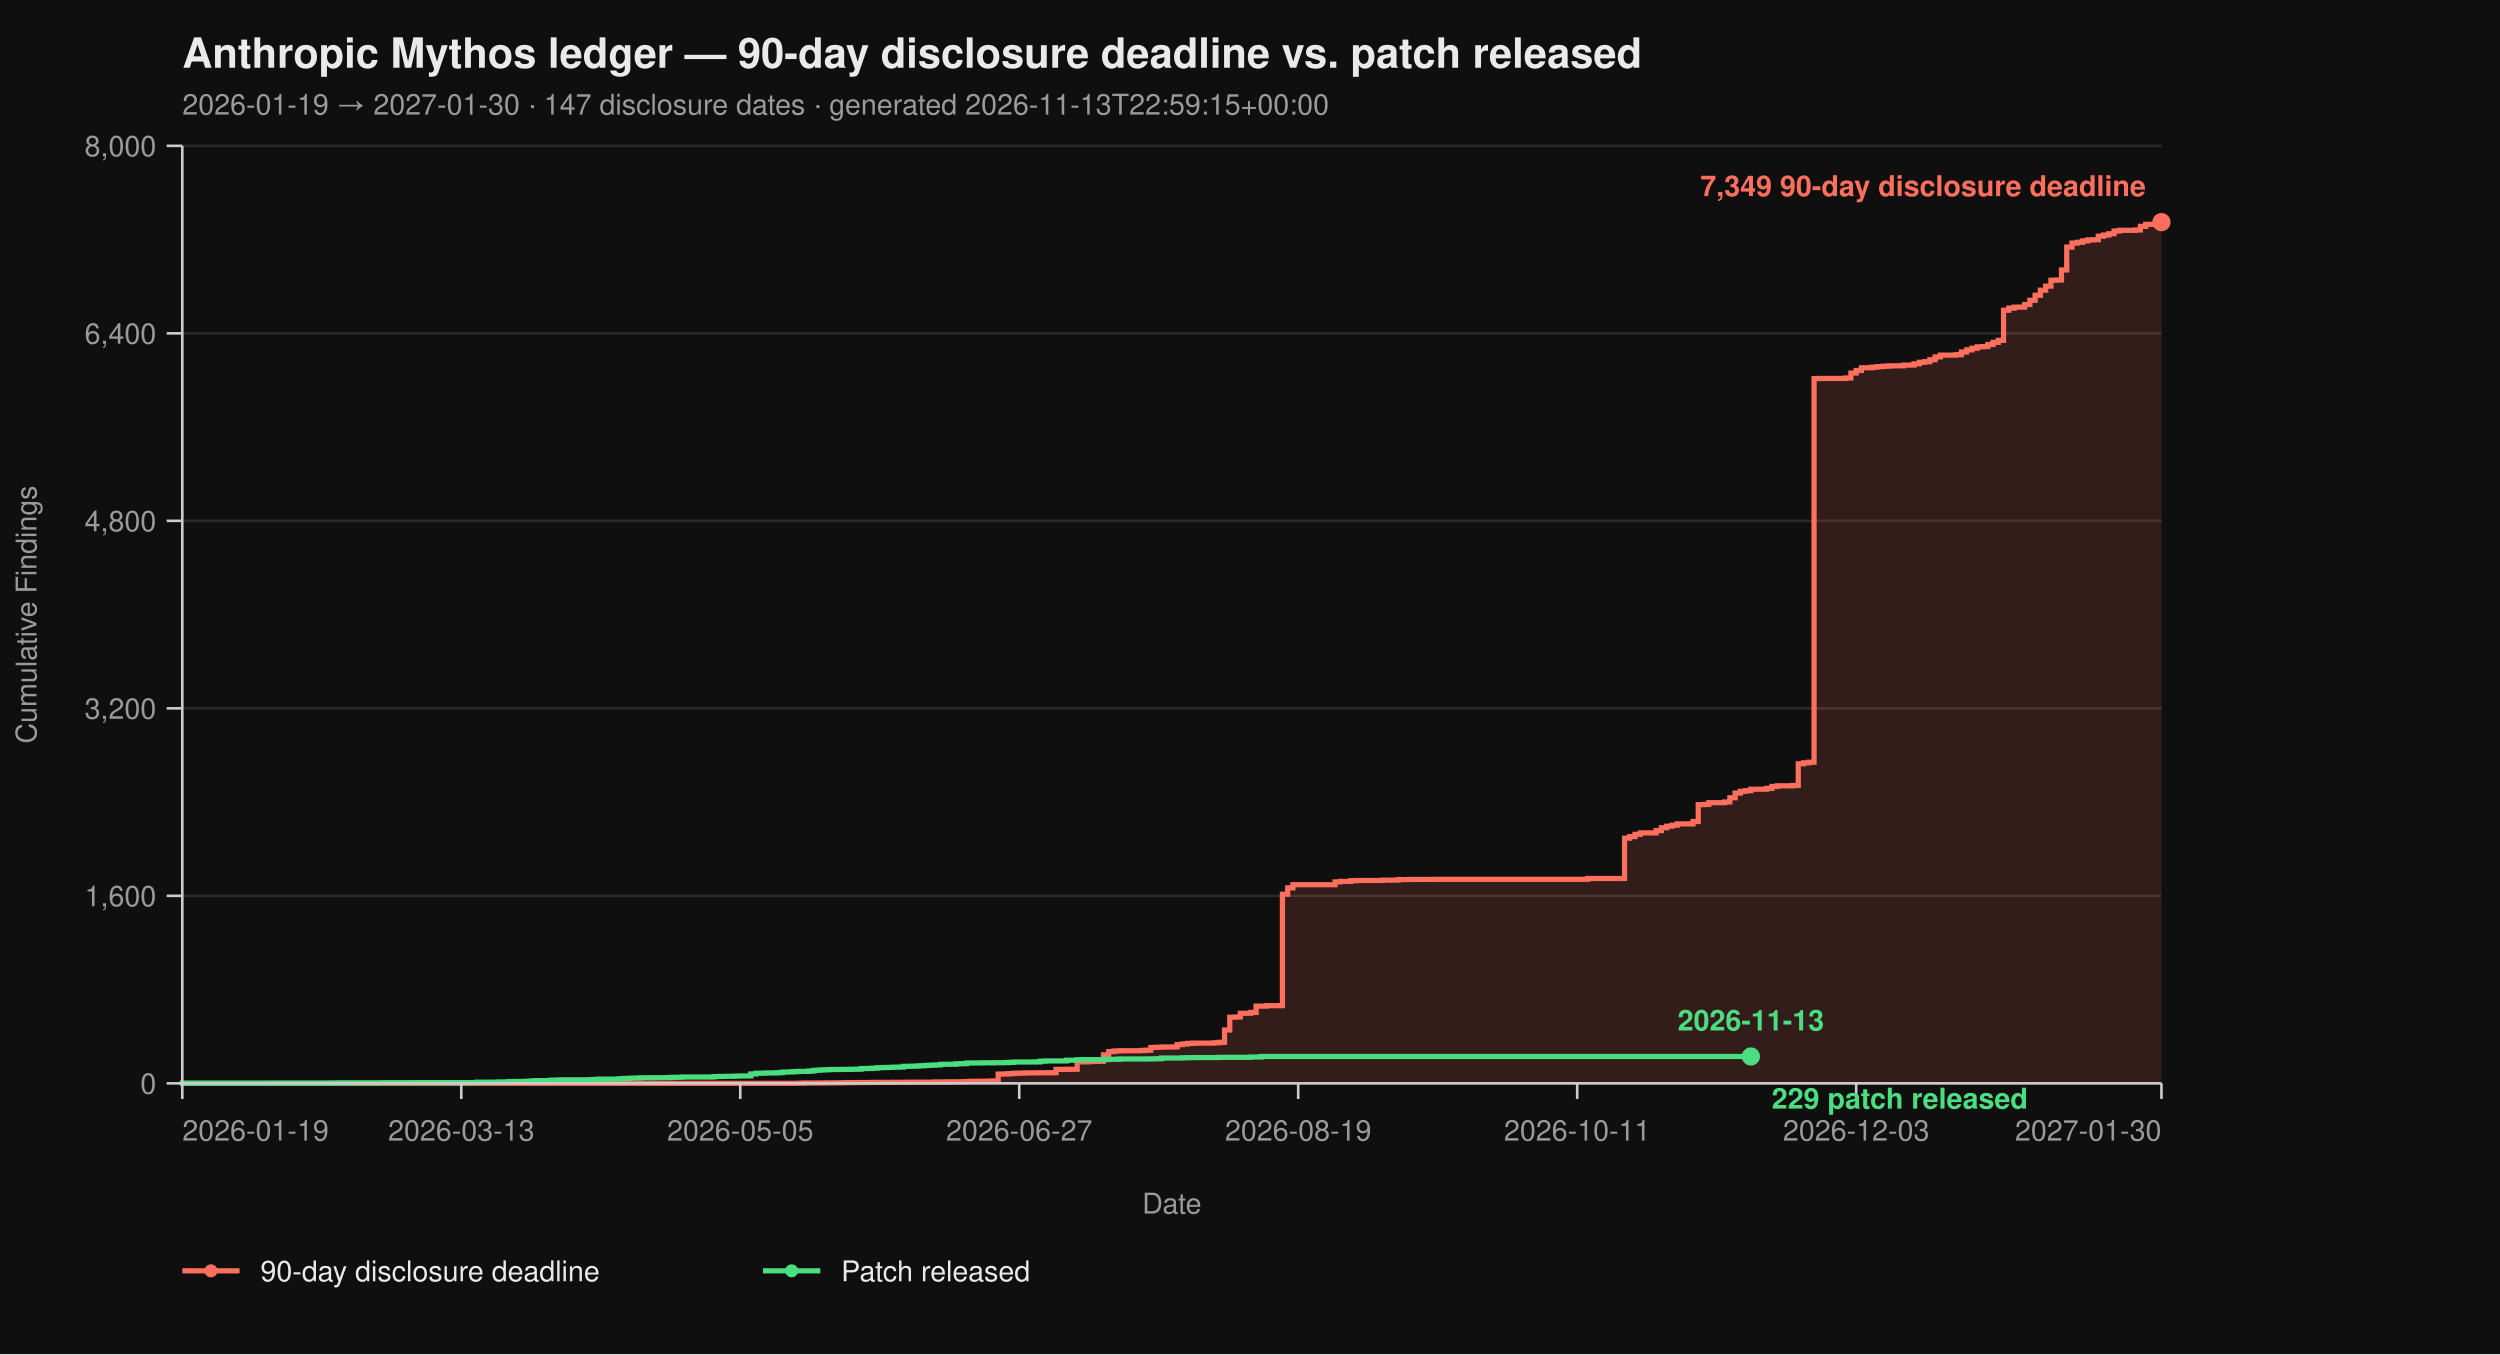
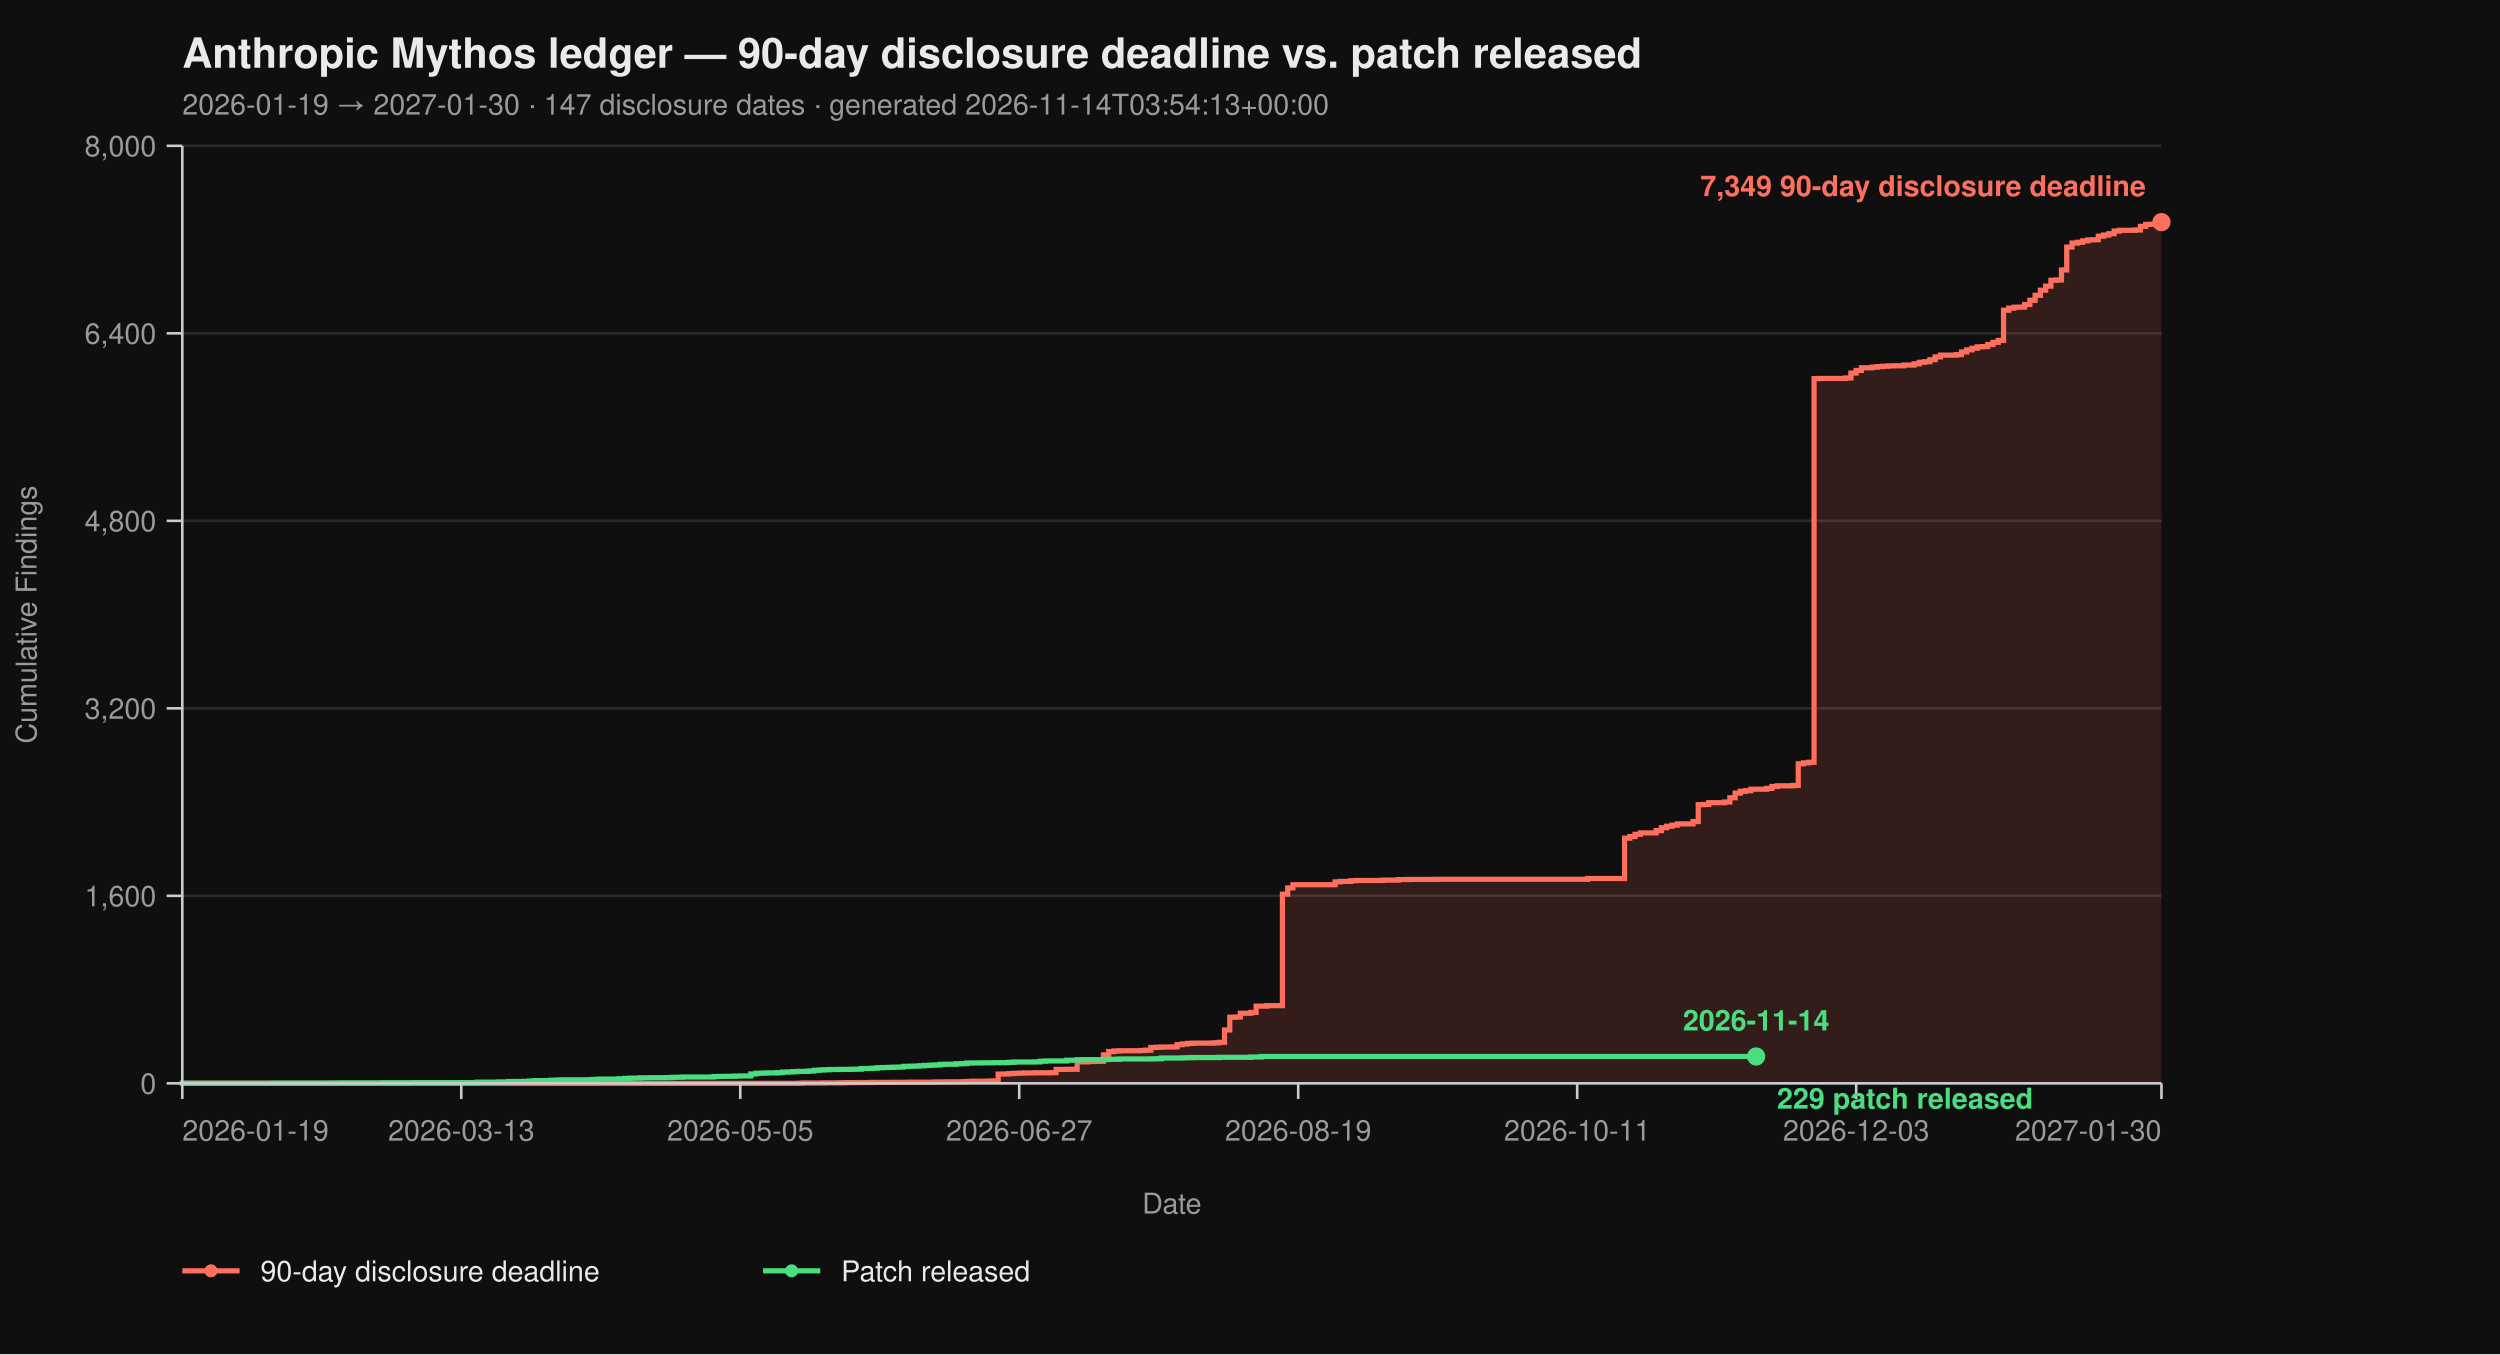
<svg xmlns="http://www.w3.org/2000/svg" viewBox="0 0 960 520" width="960" height="520" font-family="-apple-system, BlinkMacSystemFont, 'Segoe UI', Helvetica, Arial, sans-serif">
  <rect width="100%" height="100%" fill="#0f0f0f" />
  <text x="70" y="26" fill="#eaeaea" font-size="16" font-weight="700">Anthropic Mythos ledger — 90-day disclosure deadline vs. patch released</text>
-   <text x="70" y="44" fill="#9a9a9a" font-size="11">2026-01-19 → 2027-01-30  ·  147 disclosure dates  ·  generated 2026-11-13T22:59:15+00:00</text>
+   <text x="70" y="44" fill="#9a9a9a" font-size="11">2026-01-19 → 2027-01-30  ·  147 disclosure dates  ·  generated 2026-11-14T03:54:13+00:00</text>
  <line x1="70" y1="416.00" x2="830" y2="416.00" stroke="#2a2a2a" stroke-width="1" />
  <line x1="70" y1="344.00" x2="830" y2="344.00" stroke="#2a2a2a" stroke-width="1" />
  <line x1="70" y1="272.00" x2="830" y2="272.00" stroke="#2a2a2a" stroke-width="1" />
  <line x1="70" y1="200.00" x2="830" y2="200.00" stroke="#2a2a2a" stroke-width="1" />
  <line x1="70" y1="128.00" x2="830" y2="128.00" stroke="#2a2a2a" stroke-width="1" />
  <line x1="70" y1="56.00" x2="830" y2="56.00" stroke="#2a2a2a" stroke-width="1" />
  <path d="M 70.00 416.00 L 306.49 416.00 L 306.49 415.95 L 308.51 415.95 L 308.51 415.87 L 316.60 415.87 L 316.60 415.82 L 322.66 415.82 L 322.66 415.77 L 324.68 415.77 L 324.68 415.73 L 328.72 415.73 L 328.72 415.69 L 334.79 415.69 L 334.79 415.64 L 342.87 415.64 L 342.87 415.60 L 348.94 415.60 L 348.94 415.55 L 359.04 415.55 L 359.04 415.46 L 363.09 415.46 L 363.09 415.42 L 369.15 415.42 L 369.15 415.37 L 371.17 415.37 L 371.17 415.28 L 373.19 415.28 L 373.19 415.19 L 379.26 415.19 L 379.26 415.14 L 381.28 415.14 L 381.28 415.06 L 383.30 415.06 L 383.30 412.44 L 385.32 412.44 L 385.32 412.40 L 387.34 412.40 L 387.34 412.26 L 389.36 412.26 L 389.36 412.13 L 391.38 412.13 L 391.38 412.08 L 393.40 412.08 L 393.40 412.00 L 397.45 412.00 L 397.45 411.95 L 403.51 411.95 L 403.51 411.90 L 405.53 411.90 L 405.53 410.64 L 409.57 410.64 L 409.57 410.60 L 413.62 410.60 L 413.62 407.76 L 417.66 407.76 L 417.66 407.63 L 419.68 407.63 L 419.68 407.58 L 421.70 407.58 L 421.70 407.54 L 423.72 407.54 L 423.72 405.06 L 425.74 405.06 L 425.74 403.81 L 427.77 403.81 L 427.77 403.58 L 429.79 403.58 L 429.79 403.49 L 437.87 403.49 L 437.87 403.40 L 439.89 403.40 L 439.89 403.26 L 441.91 403.26 L 441.91 402.23 L 443.94 402.23 L 443.94 402.14 L 445.96 402.14 L 445.96 402.05 L 450.00 402.05 L 450.00 402.00 L 452.02 402.00 L 452.02 401.15 L 454.04 401.15 L 454.04 400.88 L 456.06 400.88 L 456.06 400.65 L 458.09 400.65 L 458.09 400.56 L 466.17 400.56 L 466.17 400.43 L 468.19 400.43 L 468.19 400.25 L 470.21 400.25 L 470.21 395.52 L 472.23 395.52 L 472.23 390.62 L 474.26 390.62 L 474.26 390.53 L 476.28 390.53 L 476.28 389.09 L 480.32 389.09 L 480.32 388.77 L 482.34 388.77 L 482.34 386.35 L 486.38 386.35 L 486.38 386.17 L 492.45 386.17 L 492.45 343.37 L 494.47 343.37 L 494.47 340.94 L 496.49 340.94 L 496.49 339.73 L 512.66 339.73 L 512.66 338.64 L 514.68 338.64 L 514.68 338.46 L 518.72 338.46 L 518.72 338.19 L 520.74 338.19 L 520.74 338.11 L 530.85 338.11 L 530.85 337.97 L 536.91 337.97 L 536.91 337.75 L 540.96 337.75 L 540.96 337.70 L 551.06 337.70 L 551.06 337.65 L 609.68 337.65 L 609.68 337.34 L 623.83 337.34 L 623.83 321.86 L 625.85 321.86 L 625.85 321.23 L 627.87 321.23 L 627.87 320.38 L 629.89 320.38 L 629.89 319.83 L 635.96 319.83 L 635.96 318.94 L 637.98 318.94 L 637.98 317.86 L 640.00 317.86 L 640.00 317.27 L 642.02 317.27 L 642.02 316.87 L 644.04 316.87 L 644.04 316.37 L 650.11 316.37 L 650.11 315.47 L 652.13 315.47 L 652.13 308.99 L 654.15 308.99 L 654.15 308.90 L 656.17 308.90 L 656.17 308.23 L 662.23 308.23 L 662.23 307.96 L 664.26 307.96 L 664.26 306.34 L 666.28 306.34 L 666.28 304.54 L 668.30 304.54 L 668.30 303.86 L 670.32 303.86 L 670.32 303.63 L 672.34 303.63 L 672.34 303.05 L 678.40 303.05 L 678.40 302.74 L 680.43 302.74 L 680.43 302.01 L 682.45 302.01 L 682.45 301.75 L 688.51 301.75 L 688.51 301.61 L 690.53 301.61 L 690.53 293.29 L 692.55 293.29 L 692.55 292.93 L 694.57 292.93 L 694.57 292.70 L 696.60 292.70 L 696.60 145.37 L 698.62 145.37 L 698.62 145.32 L 708.72 145.32 L 708.72 145.14 L 710.74 145.14 L 710.74 143.25 L 712.77 143.25 L 712.77 142.26 L 714.79 142.26 L 714.79 141.23 L 718.83 141.23 L 718.83 141.00 L 720.85 141.00 L 720.85 140.78 L 722.87 140.78 L 722.87 140.64 L 724.89 140.64 L 724.89 140.51 L 726.91 140.51 L 726.91 140.46 L 730.96 140.46 L 730.96 140.19 L 735.00 140.19 L 735.00 139.70 L 737.02 139.70 L 737.02 139.12 L 739.04 139.12 L 739.04 138.89 L 741.06 138.89 L 741.06 138.12 L 743.09 138.12 L 743.09 137.05 L 745.11 137.05 L 745.11 136.37 L 751.17 136.37 L 751.17 136.19 L 753.19 136.19 L 753.19 135.16 L 755.21 135.16 L 755.21 134.34 L 757.23 134.34 L 757.23 133.72 L 759.26 133.72 L 759.26 133.18 L 761.28 133.18 L 761.28 133.08 L 763.30 133.08 L 763.30 132.28 L 765.32 132.28 L 765.32 131.46 L 767.34 131.46 L 767.34 130.70 L 769.36 130.70 L 769.36 119.13 L 771.38 119.13 L 771.38 118.32 L 773.40 118.32 L 773.40 117.96 L 775.43 117.96 L 775.43 117.92 L 777.45 117.92 L 777.45 116.93 L 779.47 116.93 L 779.47 115.31 L 781.49 115.31 L 781.49 113.38 L 783.51 113.38 L 783.51 111.44 L 785.53 111.44 L 785.53 109.87 L 787.55 109.87 L 787.55 107.62 L 789.57 107.62 L 789.57 107.52 L 791.60 107.52 L 791.60 103.66 L 793.62 103.66 L 793.62 94.88 L 795.64 94.88 L 795.64 93.35 L 797.66 93.35 L 797.66 93.04 L 799.68 93.04 L 799.68 92.50 L 801.70 92.50 L 801.70 92.13 L 803.72 92.13 L 803.72 92.05 L 805.74 92.05 L 805.74 90.69 L 807.77 90.69 L 807.77 90.25 L 809.79 90.25 L 809.79 89.75 L 811.81 89.75 L 811.81 88.72 L 813.83 88.72 L 813.83 88.44 L 819.89 88.44 L 819.89 88.31 L 821.91 88.31 L 821.91 86.92 L 823.94 86.92 L 823.94 86.15 L 825.96 86.15 L 825.96 86.10 L 827.98 86.10 L 827.98 85.34 L 830.00 85.34 L 830.00 85.30 L 830.00 85.30 L 830.00 416.00 Z" fill="#ff6f5e26" stroke="none" />
  <path d="M 70.00 416.00 L 306.49 416.00 L 306.49 415.95 L 308.51 415.95 L 308.51 415.87 L 316.60 415.87 L 316.60 415.82 L 322.66 415.82 L 322.66 415.77 L 324.68 415.77 L 324.68 415.73 L 328.72 415.73 L 328.72 415.69 L 334.79 415.69 L 334.79 415.64 L 342.87 415.64 L 342.87 415.60 L 348.94 415.60 L 348.94 415.55 L 359.04 415.55 L 359.04 415.46 L 363.09 415.46 L 363.09 415.42 L 369.15 415.42 L 369.15 415.37 L 371.17 415.37 L 371.17 415.28 L 373.19 415.28 L 373.19 415.19 L 379.26 415.19 L 379.26 415.14 L 381.28 415.14 L 381.28 415.06 L 383.30 415.06 L 383.30 412.44 L 385.32 412.44 L 385.32 412.40 L 387.34 412.40 L 387.34 412.26 L 389.36 412.26 L 389.36 412.13 L 391.38 412.13 L 391.38 412.08 L 393.40 412.08 L 393.40 412.00 L 397.45 412.00 L 397.45 411.95 L 403.51 411.95 L 403.51 411.90 L 405.53 411.90 L 405.53 410.64 L 409.57 410.64 L 409.57 410.60 L 413.62 410.60 L 413.62 407.76 L 417.66 407.76 L 417.66 407.63 L 419.68 407.63 L 419.68 407.58 L 421.70 407.58 L 421.70 407.54 L 423.72 407.54 L 423.72 405.06 L 425.74 405.06 L 425.74 403.81 L 427.77 403.81 L 427.77 403.58 L 429.79 403.58 L 429.79 403.49 L 437.87 403.49 L 437.87 403.40 L 439.89 403.40 L 439.89 403.26 L 441.91 403.26 L 441.91 402.23 L 443.94 402.23 L 443.94 402.14 L 445.96 402.14 L 445.96 402.05 L 450.00 402.05 L 450.00 402.00 L 452.02 402.00 L 452.02 401.15 L 454.04 401.15 L 454.04 400.88 L 456.06 400.88 L 456.06 400.65 L 458.09 400.65 L 458.09 400.56 L 466.17 400.56 L 466.17 400.43 L 468.19 400.43 L 468.19 400.25 L 470.21 400.25 L 470.21 395.52 L 472.23 395.52 L 472.23 390.62 L 474.26 390.62 L 474.26 390.53 L 476.28 390.53 L 476.28 389.09 L 480.32 389.09 L 480.32 388.77 L 482.34 388.77 L 482.34 386.35 L 486.38 386.35 L 486.38 386.17 L 492.45 386.17 L 492.45 343.37 L 494.47 343.37 L 494.47 340.94 L 496.49 340.94 L 496.49 339.73 L 512.66 339.73 L 512.66 338.64 L 514.68 338.64 L 514.68 338.46 L 518.72 338.46 L 518.72 338.19 L 520.74 338.19 L 520.74 338.11 L 530.85 338.11 L 530.85 337.97 L 536.91 337.97 L 536.91 337.75 L 540.96 337.75 L 540.96 337.70 L 551.06 337.70 L 551.06 337.65 L 609.68 337.65 L 609.68 337.34 L 623.83 337.34 L 623.83 321.86 L 625.85 321.86 L 625.85 321.23 L 627.87 321.23 L 627.87 320.38 L 629.89 320.38 L 629.89 319.83 L 635.96 319.83 L 635.96 318.94 L 637.98 318.94 L 637.98 317.86 L 640.00 317.86 L 640.00 317.27 L 642.02 317.27 L 642.02 316.87 L 644.04 316.87 L 644.04 316.37 L 650.11 316.37 L 650.11 315.47 L 652.13 315.47 L 652.13 308.99 L 654.15 308.99 L 654.15 308.90 L 656.17 308.90 L 656.17 308.23 L 662.23 308.23 L 662.23 307.96 L 664.26 307.96 L 664.26 306.34 L 666.28 306.34 L 666.28 304.54 L 668.30 304.54 L 668.30 303.86 L 670.32 303.86 L 670.32 303.63 L 672.34 303.63 L 672.34 303.05 L 678.40 303.05 L 678.40 302.74 L 680.43 302.74 L 680.43 302.01 L 682.45 302.01 L 682.45 301.75 L 688.51 301.75 L 688.51 301.61 L 690.53 301.61 L 690.53 293.29 L 692.55 293.29 L 692.55 292.93 L 694.57 292.93 L 694.57 292.70 L 696.60 292.70 L 696.60 145.37 L 698.62 145.37 L 698.62 145.32 L 708.72 145.32 L 708.72 145.14 L 710.74 145.14 L 710.74 143.25 L 712.77 143.25 L 712.77 142.26 L 714.79 142.26 L 714.79 141.23 L 718.83 141.23 L 718.83 141.00 L 720.85 141.00 L 720.85 140.78 L 722.87 140.78 L 722.87 140.64 L 724.89 140.64 L 724.89 140.51 L 726.91 140.51 L 726.91 140.46 L 730.96 140.46 L 730.96 140.19 L 735.00 140.19 L 735.00 139.70 L 737.02 139.70 L 737.02 139.12 L 739.04 139.12 L 739.04 138.89 L 741.06 138.89 L 741.06 138.12 L 743.09 138.12 L 743.09 137.05 L 745.11 137.05 L 745.11 136.37 L 751.17 136.37 L 751.17 136.19 L 753.19 136.19 L 753.19 135.16 L 755.21 135.16 L 755.21 134.34 L 757.23 134.34 L 757.23 133.72 L 759.26 133.72 L 759.26 133.18 L 761.28 133.18 L 761.28 133.08 L 763.30 133.08 L 763.30 132.28 L 765.32 132.28 L 765.32 131.46 L 767.34 131.46 L 767.34 130.70 L 769.36 130.70 L 769.36 119.13 L 771.38 119.13 L 771.38 118.32 L 773.40 118.32 L 773.40 117.96 L 775.43 117.96 L 775.43 117.92 L 777.45 117.92 L 777.45 116.93 L 779.47 116.93 L 779.47 115.31 L 781.49 115.31 L 781.49 113.38 L 783.51 113.38 L 783.51 111.44 L 785.53 111.44 L 785.53 109.87 L 787.55 109.87 L 787.55 107.62 L 789.57 107.62 L 789.57 107.52 L 791.60 107.52 L 791.60 103.66 L 793.62 103.66 L 793.62 94.88 L 795.64 94.88 L 795.64 93.35 L 797.66 93.35 L 797.66 93.04 L 799.68 93.04 L 799.68 92.50 L 801.70 92.50 L 801.70 92.13 L 803.72 92.13 L 803.72 92.05 L 805.74 92.05 L 805.74 90.69 L 807.77 90.69 L 807.77 90.25 L 809.79 90.25 L 809.79 89.75 L 811.81 89.75 L 811.81 88.72 L 813.83 88.72 L 813.83 88.44 L 819.89 88.44 L 819.89 88.31 L 821.91 88.31 L 821.91 86.92 L 823.94 86.92 L 823.94 86.15 L 825.96 86.15 L 825.96 86.10 L 827.98 86.10 L 827.98 85.34 L 830.00 85.34 L 830.00 85.30 L 830.00 85.30" fill="none" stroke="#ff6f5e" stroke-width="2" stroke-linejoin="miter" stroke-linecap="butt" />
-   <path d="M 70.00 416.00 L 70.00 416.00 L 70.00 415.95 L 104.36 415.95 L 104.36 415.91 L 126.60 415.91 L 126.60 415.87 L 130.64 415.87 L 130.64 415.82 L 146.81 415.82 L 146.81 415.77 L 158.94 415.77 L 158.94 415.73 L 183.19 415.73 L 183.19 415.55 L 191.28 415.55 L 191.28 415.46 L 195.32 415.46 L 195.32 415.32 L 197.34 415.32 L 197.34 415.28 L 201.38 415.28 L 201.38 415.24 L 203.40 415.24 L 203.40 415.10 L 205.43 415.10 L 205.43 414.96 L 211.49 414.96 L 211.49 414.79 L 213.51 414.79 L 213.51 414.74 L 215.53 414.74 L 215.53 414.65 L 225.64 414.65 L 225.64 414.61 L 227.66 414.61 L 227.66 414.51 L 229.68 414.51 L 229.68 414.38 L 237.77 414.38 L 237.77 414.25 L 239.79 414.25 L 239.79 414.11 L 241.81 414.11 L 241.81 414.02 L 243.83 414.02 L 243.83 413.98 L 245.85 413.98 L 245.85 413.88 L 249.89 413.88 L 249.89 413.84 L 255.96 413.84 L 255.96 413.80 L 257.98 413.80 L 257.98 413.70 L 260.00 413.70 L 260.00 413.66 L 262.02 413.66 L 262.02 413.57 L 274.15 413.57 L 274.15 413.39 L 276.17 413.39 L 276.17 413.35 L 278.19 413.35 L 278.19 413.30 L 282.23 413.30 L 282.23 413.21 L 284.26 413.21 L 284.26 413.17 L 288.30 413.17 L 288.30 412.40 L 290.32 412.40 L 290.32 412.13 L 292.34 412.13 L 292.34 412.08 L 294.36 412.08 L 294.36 412.00 L 298.40 412.00 L 298.40 411.90 L 300.43 411.90 L 300.43 411.68 L 302.45 411.68 L 302.45 411.63 L 304.47 411.63 L 304.47 411.50 L 306.49 411.50 L 306.49 411.41 L 310.53 411.41 L 310.53 411.27 L 312.55 411.27 L 312.55 411.00 L 314.57 411.00 L 314.57 410.87 L 316.60 410.87 L 316.60 410.78 L 318.62 410.78 L 318.62 410.69 L 322.66 410.69 L 322.66 410.64 L 326.70 410.64 L 326.70 410.60 L 328.72 410.60 L 328.72 410.56 L 330.74 410.56 L 330.74 410.33 L 332.77 410.33 L 332.77 410.29 L 334.79 410.29 L 334.79 410.19 L 336.81 410.19 L 336.81 410.01 L 338.83 410.01 L 338.83 409.93 L 340.85 409.93 L 340.85 409.88 L 342.87 409.88 L 342.87 409.79 L 344.89 409.79 L 344.89 409.75 L 346.91 409.75 L 346.91 409.48 L 348.94 409.48 L 348.94 409.43 L 350.96 409.43 L 350.96 409.38 L 352.98 409.38 L 352.98 409.25 L 355.00 409.25 L 355.00 409.12 L 357.02 409.12 L 357.02 409.02 L 359.04 409.02 L 359.04 408.94 L 361.06 408.94 L 361.06 408.71 L 363.09 408.71 L 363.09 408.67 L 367.13 408.67 L 367.13 408.49 L 369.15 408.49 L 369.15 408.44 L 371.17 408.44 L 371.17 408.21 L 373.19 408.21 L 373.19 408.17 L 377.23 408.17 L 377.23 408.12 L 381.28 408.12 L 381.28 408.08 L 385.32 408.08 L 385.32 408.04 L 387.34 408.04 L 387.34 407.94 L 389.36 407.94 L 389.36 407.81 L 397.45 407.81 L 397.45 407.76 L 399.47 407.76 L 399.47 407.50 L 401.49 407.50 L 401.49 407.40 L 409.57 407.40 L 409.57 407.13 L 413.62 407.13 L 413.62 406.95 L 415.64 406.95 L 415.64 406.91 L 423.72 406.91 L 423.72 406.87 L 425.74 406.87 L 425.74 406.77 L 429.79 406.77 L 429.79 406.64 L 441.91 406.64 L 441.91 406.60 L 443.94 406.60 L 443.94 406.55 L 445.96 406.55 L 445.96 406.28 L 454.04 406.28 L 454.04 406.19 L 456.06 406.19 L 456.06 406.14 L 458.09 406.14 L 458.09 406.10 L 468.19 406.10 L 468.19 406.01 L 480.32 406.01 L 480.32 405.88 L 484.36 405.88 L 484.36 405.69 L 672.34 405.69" fill="none" stroke="#4ade80" stroke-width="2" stroke-linejoin="miter" stroke-linecap="butt" />
+   <path d="M 70.00 416.00 L 70.00 416.00 L 70.00 415.95 L 104.36 415.95 L 104.36 415.91 L 126.60 415.91 L 126.60 415.87 L 130.64 415.87 L 130.64 415.82 L 146.81 415.82 L 146.81 415.77 L 158.94 415.77 L 158.94 415.73 L 183.19 415.73 L 183.19 415.55 L 191.28 415.55 L 191.28 415.46 L 195.32 415.46 L 195.32 415.32 L 197.34 415.32 L 197.34 415.28 L 201.38 415.28 L 201.38 415.24 L 203.40 415.24 L 203.40 415.10 L 205.43 415.10 L 205.43 414.96 L 211.49 414.96 L 211.49 414.79 L 213.51 414.79 L 213.51 414.74 L 215.53 414.74 L 215.53 414.65 L 225.64 414.65 L 225.64 414.61 L 227.66 414.61 L 227.66 414.51 L 229.68 414.51 L 229.68 414.38 L 237.77 414.38 L 237.77 414.25 L 239.79 414.25 L 239.79 414.11 L 241.81 414.11 L 241.81 414.02 L 243.83 414.02 L 243.83 413.98 L 245.85 413.98 L 245.85 413.88 L 249.89 413.88 L 249.89 413.84 L 255.96 413.84 L 255.96 413.80 L 257.98 413.80 L 257.98 413.70 L 260.00 413.70 L 260.00 413.66 L 262.02 413.66 L 262.02 413.57 L 274.15 413.57 L 274.15 413.39 L 276.17 413.39 L 276.17 413.35 L 278.19 413.35 L 278.19 413.30 L 282.23 413.30 L 282.23 413.21 L 284.26 413.21 L 284.26 413.17 L 288.30 413.17 L 288.30 412.40 L 290.32 412.40 L 290.32 412.13 L 292.34 412.13 L 292.34 412.08 L 294.36 412.08 L 294.36 412.00 L 298.40 412.00 L 298.40 411.90 L 300.43 411.90 L 300.43 411.68 L 302.45 411.68 L 302.45 411.63 L 304.47 411.63 L 304.47 411.50 L 306.49 411.50 L 306.49 411.41 L 310.53 411.41 L 310.53 411.27 L 312.55 411.27 L 312.55 411.00 L 314.57 411.00 L 314.57 410.87 L 316.60 410.87 L 316.60 410.78 L 318.62 410.78 L 318.62 410.69 L 322.66 410.69 L 322.66 410.64 L 326.70 410.64 L 326.70 410.60 L 328.72 410.60 L 328.72 410.56 L 330.74 410.56 L 330.74 410.33 L 332.77 410.33 L 332.77 410.29 L 334.79 410.29 L 334.79 410.19 L 336.81 410.19 L 336.81 410.01 L 338.83 410.01 L 338.83 409.93 L 340.85 409.93 L 340.85 409.88 L 342.87 409.88 L 342.87 409.79 L 344.89 409.79 L 344.89 409.75 L 346.91 409.75 L 346.91 409.48 L 348.94 409.48 L 348.94 409.43 L 350.96 409.43 L 350.96 409.38 L 352.98 409.38 L 352.98 409.25 L 355.00 409.25 L 355.00 409.12 L 357.02 409.12 L 357.02 409.02 L 359.04 409.02 L 359.04 408.94 L 361.06 408.94 L 361.06 408.71 L 363.09 408.71 L 363.09 408.67 L 367.13 408.67 L 367.13 408.49 L 369.15 408.49 L 369.15 408.44 L 371.17 408.44 L 371.17 408.21 L 373.19 408.21 L 373.19 408.17 L 377.23 408.17 L 377.23 408.12 L 381.28 408.12 L 381.28 408.08 L 385.32 408.08 L 385.32 408.04 L 387.34 408.04 L 387.34 407.94 L 389.36 407.94 L 389.36 407.81 L 397.45 407.81 L 397.45 407.76 L 399.47 407.76 L 399.47 407.50 L 401.49 407.50 L 401.49 407.40 L 409.57 407.40 L 409.57 407.13 L 413.62 407.13 L 413.62 406.95 L 415.64 406.95 L 415.64 406.91 L 423.72 406.91 L 423.72 406.87 L 425.74 406.87 L 425.74 406.77 L 429.79 406.77 L 429.79 406.64 L 441.91 406.64 L 441.91 406.60 L 443.94 406.60 L 443.94 406.55 L 445.96 406.55 L 445.96 406.28 L 454.04 406.28 L 454.04 406.19 L 456.06 406.19 L 456.06 406.14 L 458.09 406.14 L 458.09 406.10 L 468.19 406.10 L 468.19 406.01 L 480.32 406.01 L 480.32 405.88 L 484.36 405.88 L 484.36 405.69 L 674.36 405.69" fill="none" stroke="#4ade80" stroke-width="2" stroke-linejoin="miter" stroke-linecap="butt" />
  <line x1="70" y1="56" x2="70" y2="416" stroke="#cccccc" stroke-width="1" />
  <line x1="70" y1="416" x2="830" y2="416" stroke="#cccccc" stroke-width="1" />
  <line x1="64" y1="416.00" x2="70" y2="416.00" stroke="#cccccc" stroke-width="1" />
  <line x1="64" y1="344.00" x2="70" y2="344.00" stroke="#cccccc" stroke-width="1" />
  <line x1="64" y1="272.00" x2="70" y2="272.00" stroke="#cccccc" stroke-width="1" />
  <line x1="64" y1="200.00" x2="70" y2="200.00" stroke="#cccccc" stroke-width="1" />
  <line x1="64" y1="128.00" x2="70" y2="128.00" stroke="#cccccc" stroke-width="1" />
  <line x1="64" y1="56.00" x2="70" y2="56.00" stroke="#cccccc" stroke-width="1" />
  <text x="60" y="420.00" text-anchor="end" fill="#9a9a9a" font-size="11">0</text>
  <text x="60" y="348.00" text-anchor="end" fill="#9a9a9a" font-size="11">1,600</text>
  <text x="60" y="276.00" text-anchor="end" fill="#9a9a9a" font-size="11">3,200</text>
  <text x="60" y="204.00" text-anchor="end" fill="#9a9a9a" font-size="11">4,800</text>
  <text x="60" y="132.00" text-anchor="end" fill="#9a9a9a" font-size="11">6,400</text>
  <text x="60" y="60.00" text-anchor="end" fill="#9a9a9a" font-size="11">8,000</text>
  <text x="14" y="236.00" fill="#9a9a9a" font-size="11" transform="rotate(-90 14 236.00)" text-anchor="middle">Cumulative Findings</text>
  <line x1="70.00" y1="416" x2="70.00" y2="422" stroke="#cccccc" stroke-width="1" />
  <line x1="177.13" y1="416" x2="177.13" y2="422" stroke="#cccccc" stroke-width="1" />
  <line x1="284.26" y1="416" x2="284.26" y2="422" stroke="#cccccc" stroke-width="1" />
  <line x1="391.38" y1="416" x2="391.38" y2="422" stroke="#cccccc" stroke-width="1" />
  <line x1="498.51" y1="416" x2="498.51" y2="422" stroke="#cccccc" stroke-width="1" />
  <line x1="605.64" y1="416" x2="605.64" y2="422" stroke="#cccccc" stroke-width="1" />
  <line x1="712.77" y1="416" x2="712.77" y2="422" stroke="#cccccc" stroke-width="1" />
  <line x1="830.00" y1="416" x2="830.00" y2="422" stroke="#cccccc" stroke-width="1" />
  <text x="70.00" y="438" text-anchor="start" fill="#9a9a9a" font-size="11">2026-01-19</text>
  <text x="177.13" y="438" text-anchor="middle" fill="#9a9a9a" font-size="11">2026-03-13</text>
  <text x="284.26" y="438" text-anchor="middle" fill="#9a9a9a" font-size="11">2026-05-05</text>
  <text x="391.38" y="438" text-anchor="middle" fill="#9a9a9a" font-size="11">2026-06-27</text>
  <text x="498.51" y="438" text-anchor="middle" fill="#9a9a9a" font-size="11">2026-08-19</text>
  <text x="605.64" y="438" text-anchor="middle" fill="#9a9a9a" font-size="11">2026-10-11</text>
  <text x="712.77" y="438" text-anchor="middle" fill="#9a9a9a" font-size="11">2026-12-03</text>
  <text x="830.00" y="438" text-anchor="end" fill="#9a9a9a" font-size="11">2027-01-30</text>
  <text x="450.00" y="466" fill="#9a9a9a" font-size="11" text-anchor="middle">Date</text>
  <circle cx="830.00" cy="85.30" r="3.5" fill="#ff6f5e" />
  <text x="824.00" y="75.30" text-anchor="end" fill="#ff6f5e" font-size="11" font-weight="600">7,349 90-day disclosure deadline</text>
-   <circle cx="672.34" cy="405.69" r="3.5" fill="#4ade80" />
-   <text x="680.34" y="425.69" text-anchor="start" fill="#4ade80" font-size="11" font-weight="600">229 patch released</text>
-   <text x="672.34" y="395.69" text-anchor="middle" fill="#4ade80" font-size="11" font-weight="600">2026-11-13</text>
+   <circle cx="674.36" cy="405.69" r="3.5" fill="#4ade80" />
+   <text x="682.36" y="425.69" text-anchor="start" fill="#4ade80" font-size="11" font-weight="600">229 patch released</text>
+   <text x="674.36" y="395.69" text-anchor="middle" fill="#4ade80" font-size="11" font-weight="600">2026-11-14</text>
  <line x1="70" y1="488" x2="92" y2="488" stroke="#ff6f5e" stroke-width="2" />
  <circle cx="81" cy="488" r="2.5" fill="#ff6f5e" />
  <text x="100" y="492" fill="#eaeaea" font-size="11">90-day disclosure deadline</text>
  <line x1="293.0" y1="488" x2="315.0" y2="488" stroke="#4ade80" stroke-width="2" />
  <circle cx="304.0" cy="488" r="2.5" fill="#4ade80" />
  <text x="323.0" y="492" fill="#eaeaea" font-size="11">Patch released</text>
</svg>
